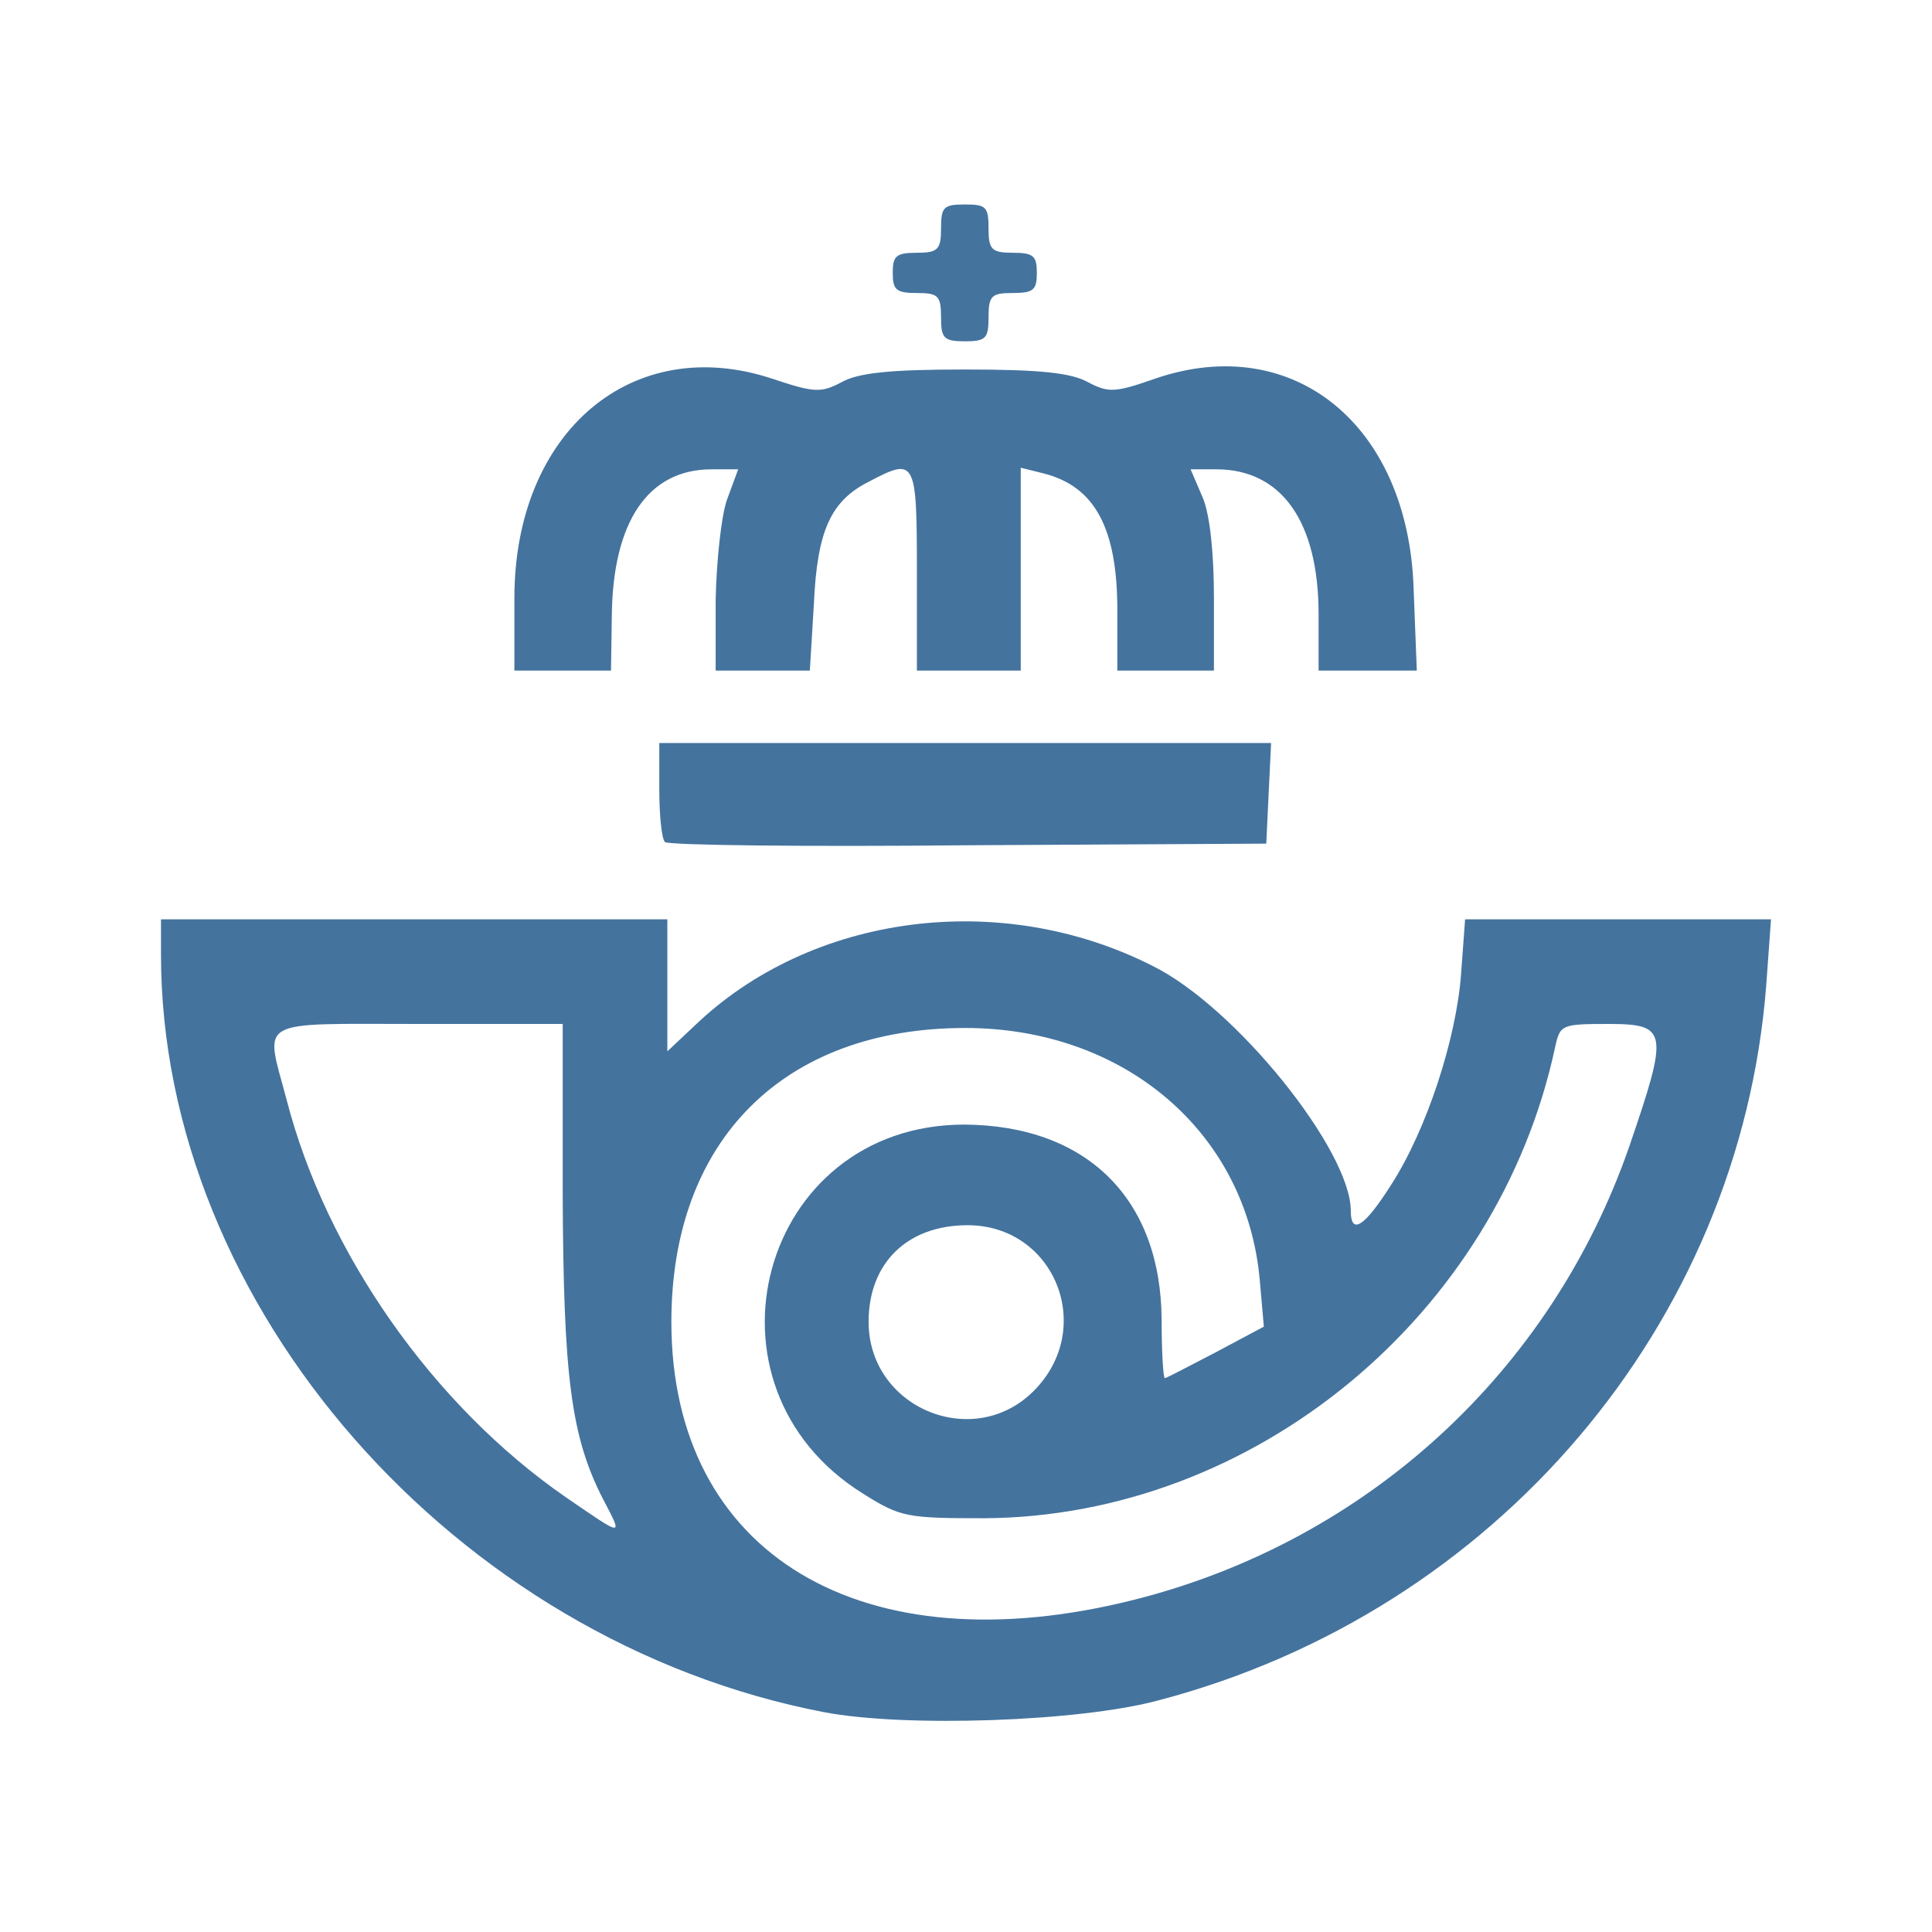
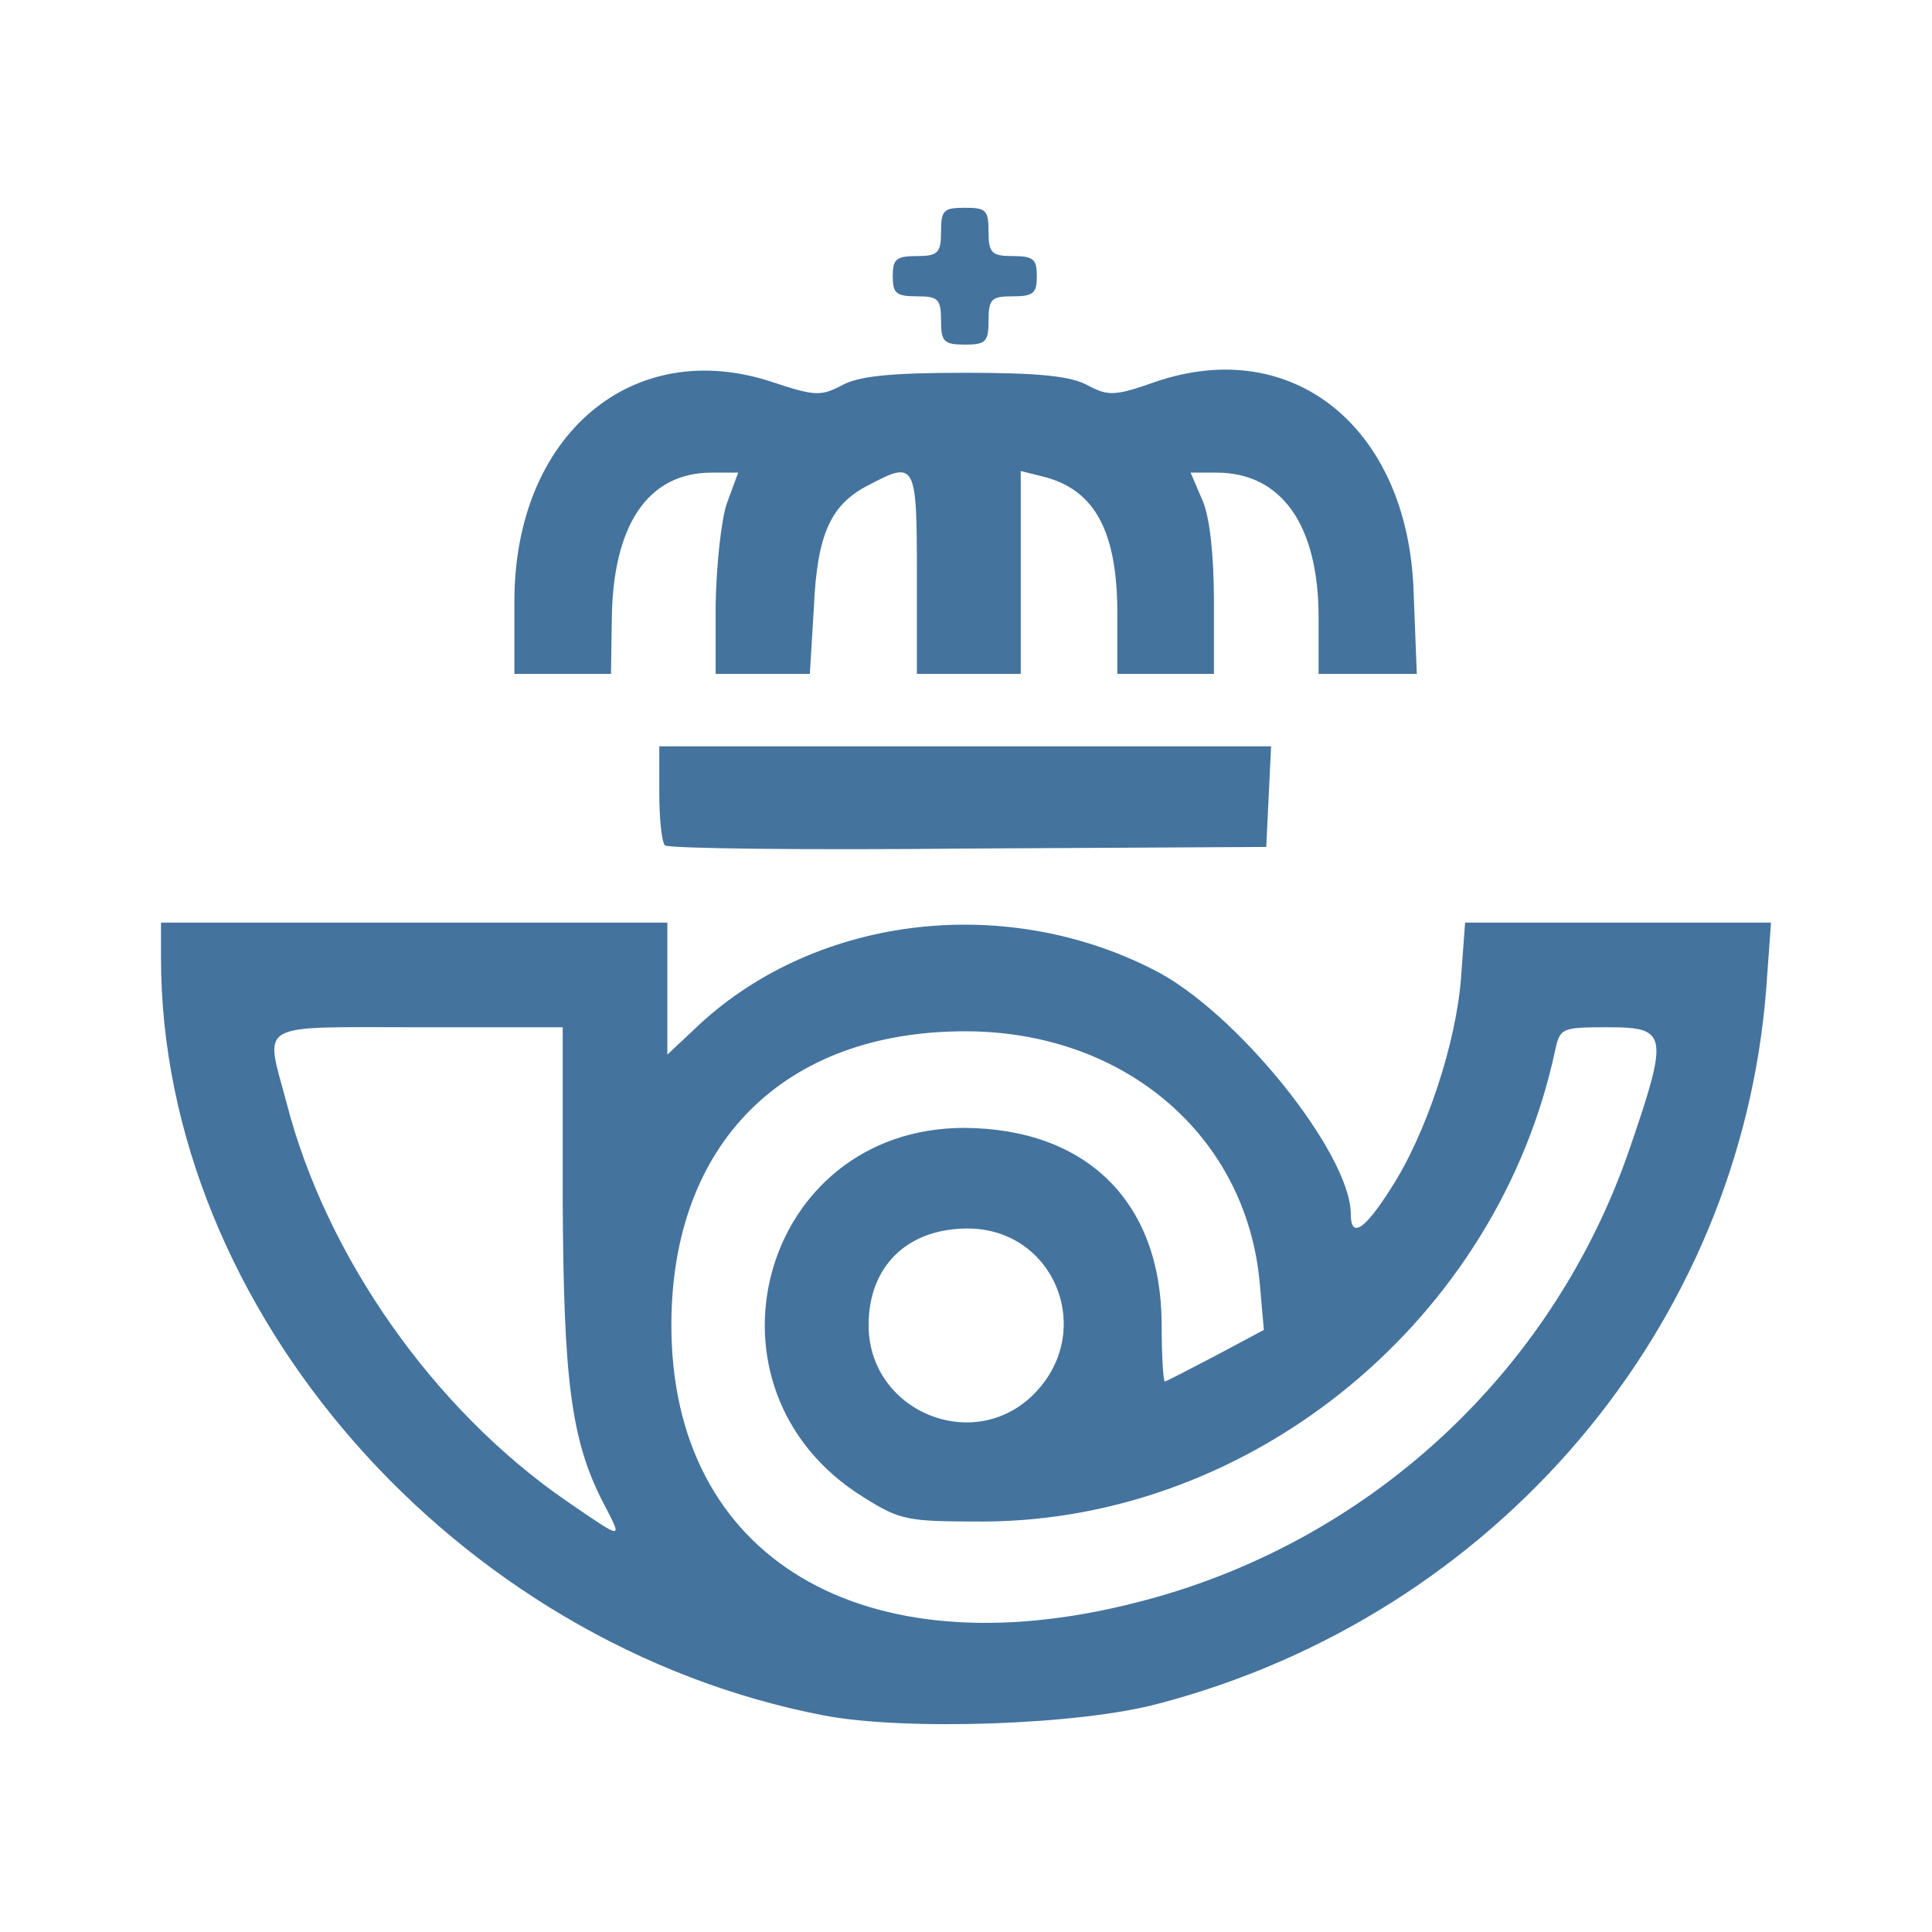
<svg xmlns="http://www.w3.org/2000/svg" viewBox="0 0 24 24">
-   <path fill="#44739e" fill-rule="evenodd" d="M10.24,21.27C5.65,20.39 2.00,16.22 2.00,11.86L2.00,11.42L5.15,11.42L8.29,11.42L8.29,12.24L8.29,13.06L8.62,12.75C10.07,11.35 12.43,11.04 14.32,12.00C15.35,12.51 16.78,14.29 16.78,15.04C16.78,15.35 16.95,15.24 17.28,14.72C17.72,14.04 18.09,12.91 18.15,12.10L18.20,11.42L20.10,11.42L22.00,11.42L21.94,12.25C21.61,16.45 18.58,20.02 14.40,21.12C13.41,21.39 11.24,21.46 10.24,21.27ZM14.10,19.87C16.98,19.14 19.27,17.04 20.24,14.24C20.73,12.81 20.72,12.72 19.98,12.72C19.40,12.72 19.38,12.73 19.32,13.00C18.61,16.34 15.58,18.84 12.23,18.86C11.28,18.86 11.19,18.85 10.73,18.56C8.56,17.22 9.44,13.97 11.98,13.97C13.50,13.98 14.42,14.89 14.43,16.39C14.43,16.79 14.45,17.12 14.47,17.12C14.49,17.12 14.77,16.97 15.10,16.80L15.70,16.48L15.65,15.91C15.49,14.07 13.97,12.77 11.99,12.77C9.73,12.77 8.34,14.17 8.34,16.42C8.34,19.31 10.71,20.73 14.10,19.87ZM7.49,18.62C7.09,17.84 7.00,17.09 6.99,14.84L6.99,12.72L5.20,12.72C3.15,12.72 3.29,12.64 3.56,13.66C4.05,15.56 5.38,17.46 7.03,18.60C7.76,19.10 7.74,19.10 7.49,18.62ZM12.84,17.28C13.62,16.50 13.10,15.22 12.02,15.22C11.27,15.22 10.79,15.69 10.79,16.42C10.79,17.49 12.09,18.03 12.84,17.28ZM8.26,10.46C8.22,10.42 8.19,10.13 8.19,9.81L8.19,9.23L11.99,9.23L15.79,9.23L15.76,9.85L15.73,10.48L12.03,10.50C9.99,10.52 8.30,10.50 8.26,10.46ZM6.39,7.43C6.39,5.36 7.86,4.12 9.61,4.71C10.12,4.88 10.20,4.88 10.45,4.75C10.66,4.63 11.06,4.59 11.99,4.59C12.91,4.59 13.31,4.63 13.52,4.75C13.77,4.88 13.85,4.88 14.36,4.70C16.07,4.12 17.49,5.28 17.56,7.30L17.60,8.33L16.99,8.33L16.38,8.33L16.38,7.63C16.38,6.48 15.92,5.83 15.11,5.83L14.79,5.83L14.94,6.18C15.03,6.39 15.08,6.87 15.08,7.43L15.08,8.33L14.48,8.33L13.88,8.33L13.88,7.58C13.88,6.56 13.60,6.04 12.96,5.88L12.68,5.81L12.68,7.07L12.68,8.33L12.04,8.33L11.39,8.33L11.39,7.08C11.39,5.71 11.37,5.68 10.80,5.98C10.32,6.22 10.15,6.59 10.11,7.51L10.06,8.33L9.48,8.33L8.89,8.33L8.89,7.46C8.90,6.97 8.96,6.41 9.03,6.21L9.17,5.83L8.84,5.83C8.05,5.83 7.61,6.48 7.60,7.66L7.59,8.33L6.99,8.33L6.39,8.33L6.39,7.43ZM11.69,3.94C11.69,3.67 11.65,3.64 11.39,3.64C11.13,3.64 11.09,3.60 11.09,3.39C11.09,3.18 11.13,3.14 11.39,3.14C11.65,3.14 11.69,3.10 11.69,2.84C11.69,2.57 11.72,2.54 11.99,2.54C12.25,2.54 12.28,2.57 12.28,2.84C12.28,3.10 12.32,3.14 12.58,3.14C12.84,3.14 12.88,3.18 12.88,3.39C12.88,3.60 12.84,3.64 12.58,3.64C12.32,3.64 12.28,3.67 12.28,3.94C12.28,4.20 12.25,4.24 11.99,4.24C11.72,4.24 11.69,4.20 11.69,3.94Z" />
+   <path fill="#44739e" fill-rule="evenodd" d="M10.24 21.311c-4.59-.88-8.24-5.05-8.24-9.41v-.44h6.29v1.64l.33-.31c1.45-1.4 3.81-1.71 5.7-.75 1.03.51 2.46 2.29 2.46 3.04 0 .31.17.2.5-.32.44-.68.81-1.81.87-2.62l.05-.68H22l-.06.83c-.33 4.2-3.36 7.77-7.54 8.87-.99.27-3.16.34-4.16.15m3.86-1.4a8.74 8.74 0 0 0 6.14-5.63c.49-1.43.48-1.52-.26-1.52-.58 0-.6.01-.66.28-.71 3.34-3.74 5.84-7.09 5.86-.95 0-1.04-.01-1.5-.3-2.17-1.34-1.29-4.59 1.25-4.59 1.52.01 2.44.92 2.45 2.42 0 .4.02.73.04.73s.3-.15.63-.32l.6-.32-.05-.57c-.16-1.84-1.68-3.14-3.66-3.14-2.26 0-3.65 1.4-3.65 3.65 0 2.89 2.37 4.31 5.76 3.45m-6.61-1.25c-.4-.78-.49-1.53-.5-3.78v-2.12H5.2c-2.05 0-1.91-.08-1.64.94.49 1.9 1.82 3.8 3.47 4.94.73.5.71.5.46.02m5.35-1.34c.78-.78.26-2.06-.82-2.06-.75 0-1.23.47-1.23 1.2 0 1.07 1.3 1.61 2.05.86m-4.58-6.82c-.04-.04-.07-.33-.07-.65v-.58h7.6l-.03.62-.03.63-3.7.02c-2.04.02-3.73 0-3.77-.04m-1.87-3.03c0-2.07 1.47-3.31 3.22-2.72.51.17.59.17.84.04.21-.12.61-.16 1.54-.16.92 0 1.32.04 1.53.16.25.13.33.13.84-.05 1.71-.58 3.13.58 3.2 2.6l.04 1.03h-1.22v-.7c0-1.15-.46-1.8-1.27-1.8h-.32l.15.35c.09.21.14.69.14 1.25v.9h-1.2v-.75c0-1.02-.28-1.54-.92-1.7l-.28-.07v2.52h-1.29v-1.25c0-1.37-.02-1.4-.59-1.1-.48.24-.65.61-.69 1.53l-.05.82H8.89v-.87c.01-.49.07-1.05.14-1.25l.14-.38h-.33c-.79 0-1.23.65-1.24 1.83l-.01.67h-1.2Zm5.3-3.49c0-.27-.04-.3-.3-.3s-.3-.04-.3-.25.04-.25.3-.25.3-.04.3-.3c0-.27.03-.3.3-.3.26 0 .29.03.29.3 0 .26.04.3.3.3s.3.04.3.25-.04.25-.3.25-.3.03-.3.3c0 .26-.03.3-.29.3-.27 0-.3-.04-.3-.3" />
</svg>
